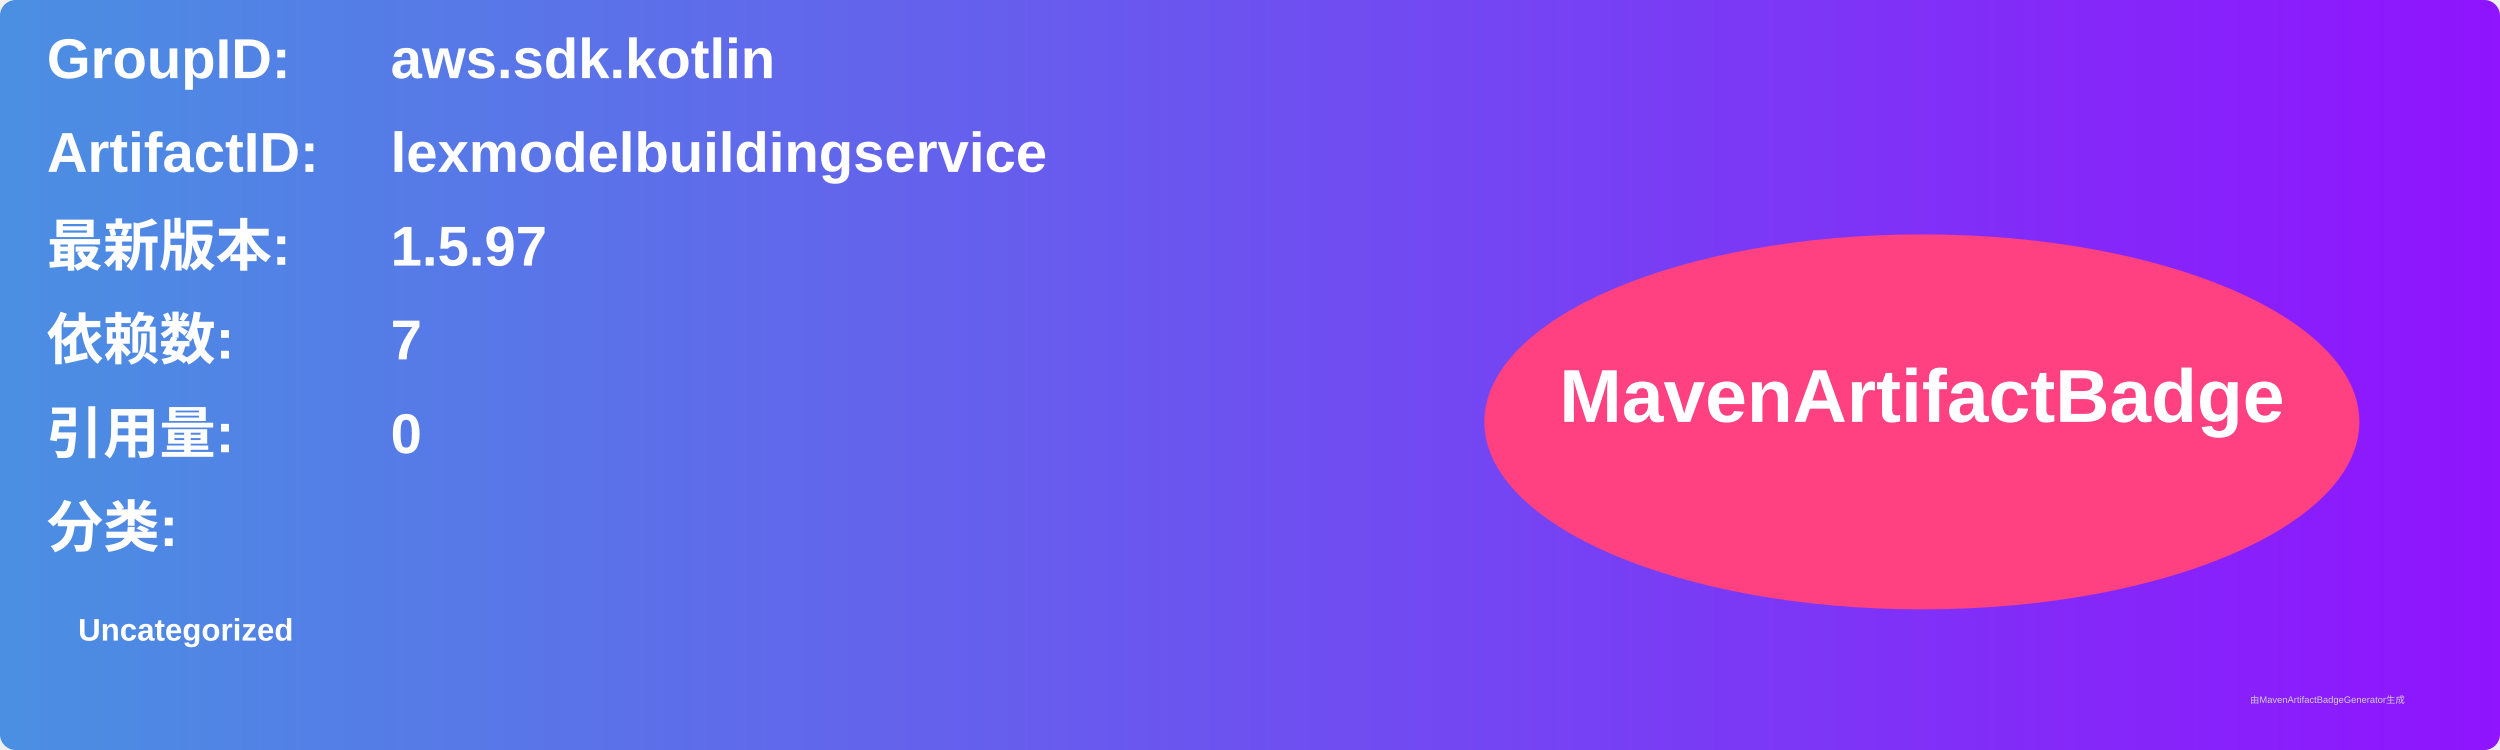
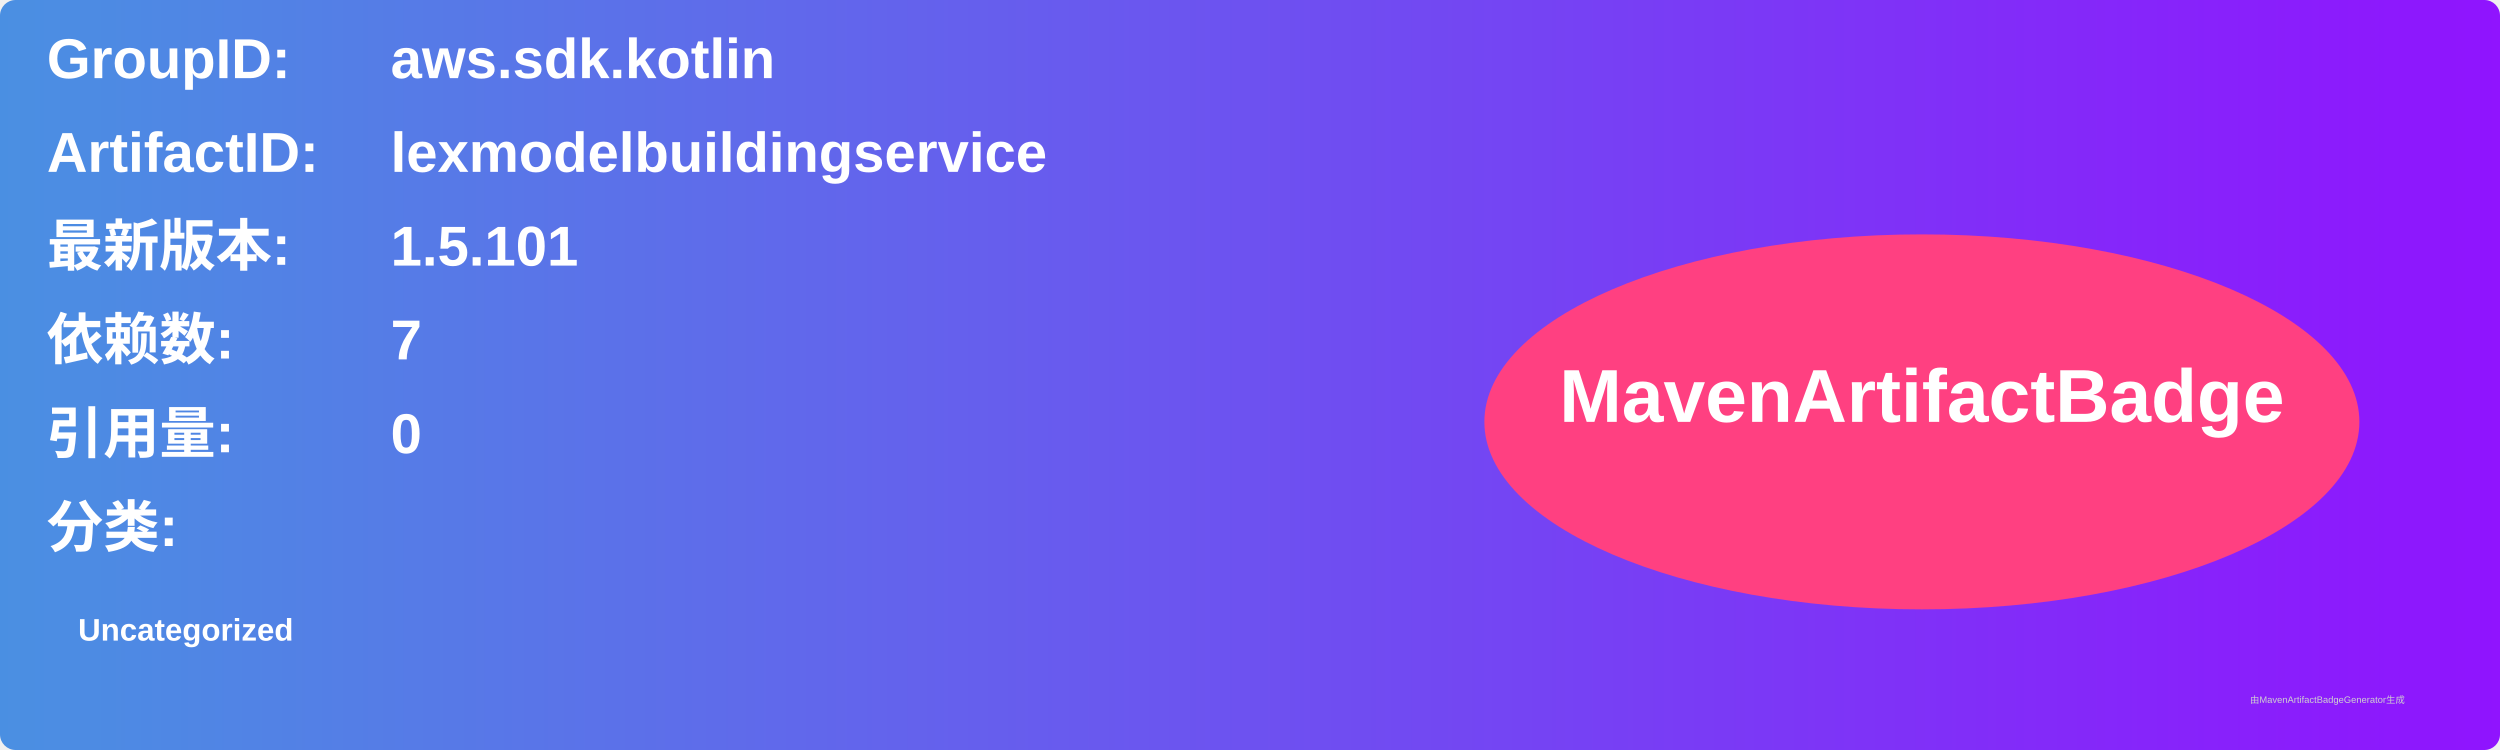
<svg xmlns="http://www.w3.org/2000/svg" width="800" height="240" viewBox="0 0 800 240">
  <linearGradient id="grad" x1="0%" y1="0%" x2="100%" y2="0%">
    <stop offset="0%" stop-color="#4a90e2" />
    <stop offset="100%" stop-color="#9013fe" />
  </linearGradient>
  <rect width="100%" height="100%" rx="5" ry="5" fill="url(#grad)" />
  <g transform="translate(15, 15)">
    <text x="0" y="10" font-family="Arial" font-size="18" fill="white" font-weight="bold" width="260">GroupID:</text>
    <text x="110" y="10" font-family="Arial" font-size="18" fill="white" font-weight="bold" width="460">aws.sdk.kotlin</text>
    <text x="0" y="40" font-family="Arial" font-size="18" fill="white" font-weight="bold" width="260">ArtifactID:</text>
    <text x="110" y="40" font-family="Arial" font-size="18" fill="white" font-weight="bold" width="460">lexmodelbuildingservice</text>
    <text x="0" y="70" font-family="Arial" font-size="18" fill="white" font-weight="bold">最新版本:</text>
    <text x="110" y="70" font-family="Arial" font-size="18" fill="white" font-weight="bold">
-       <tspan font-weight="bold">1.5.97</tspan>
+       <tspan font-weight="bold">1.5.101</tspan>
    </text>
    <text x="0" y="100" font-family="Arial" font-size="18" fill="white" font-weight="bold">依赖数: </text>
    <text x="110" y="100" font-family="Arial" font-size="18" fill="white">
      <tspan font-weight="bold">7</tspan>
    </text>
    <text x="0" y="130" font-family="Arial" font-size="18" fill="white" font-weight="bold">引用量: </text>
    <text x="110" y="130" font-family="Arial" font-size="18" fill="white">
      <tspan font-weight="bold">0</tspan>
    </text>
    <text x="0" y="160" font-family="Arial" font-size="18" fill="white" font-weight="bold">分类:</text>
    <text x="10" y="190" font-family="Arial" font-size="10" fill="white">
      <tspan font-weight="bold">Uncategorized</tspan>
    </text>
    <ellipse cx="600" cy="120" rx="140" ry="60" fill="#ff4081" />
    <text x="600" y="120" text-anchor="middle" font-family="Arial" font-size="24" fill="white" font-weight="bold">MavenArtifactBadge</text>
  </g>
  <text x="720" y="225" font-family="Arial" font-size="3" fill="#d0d0d0">由MavenArtifactBadgeGenerator生成</text>
</svg>
